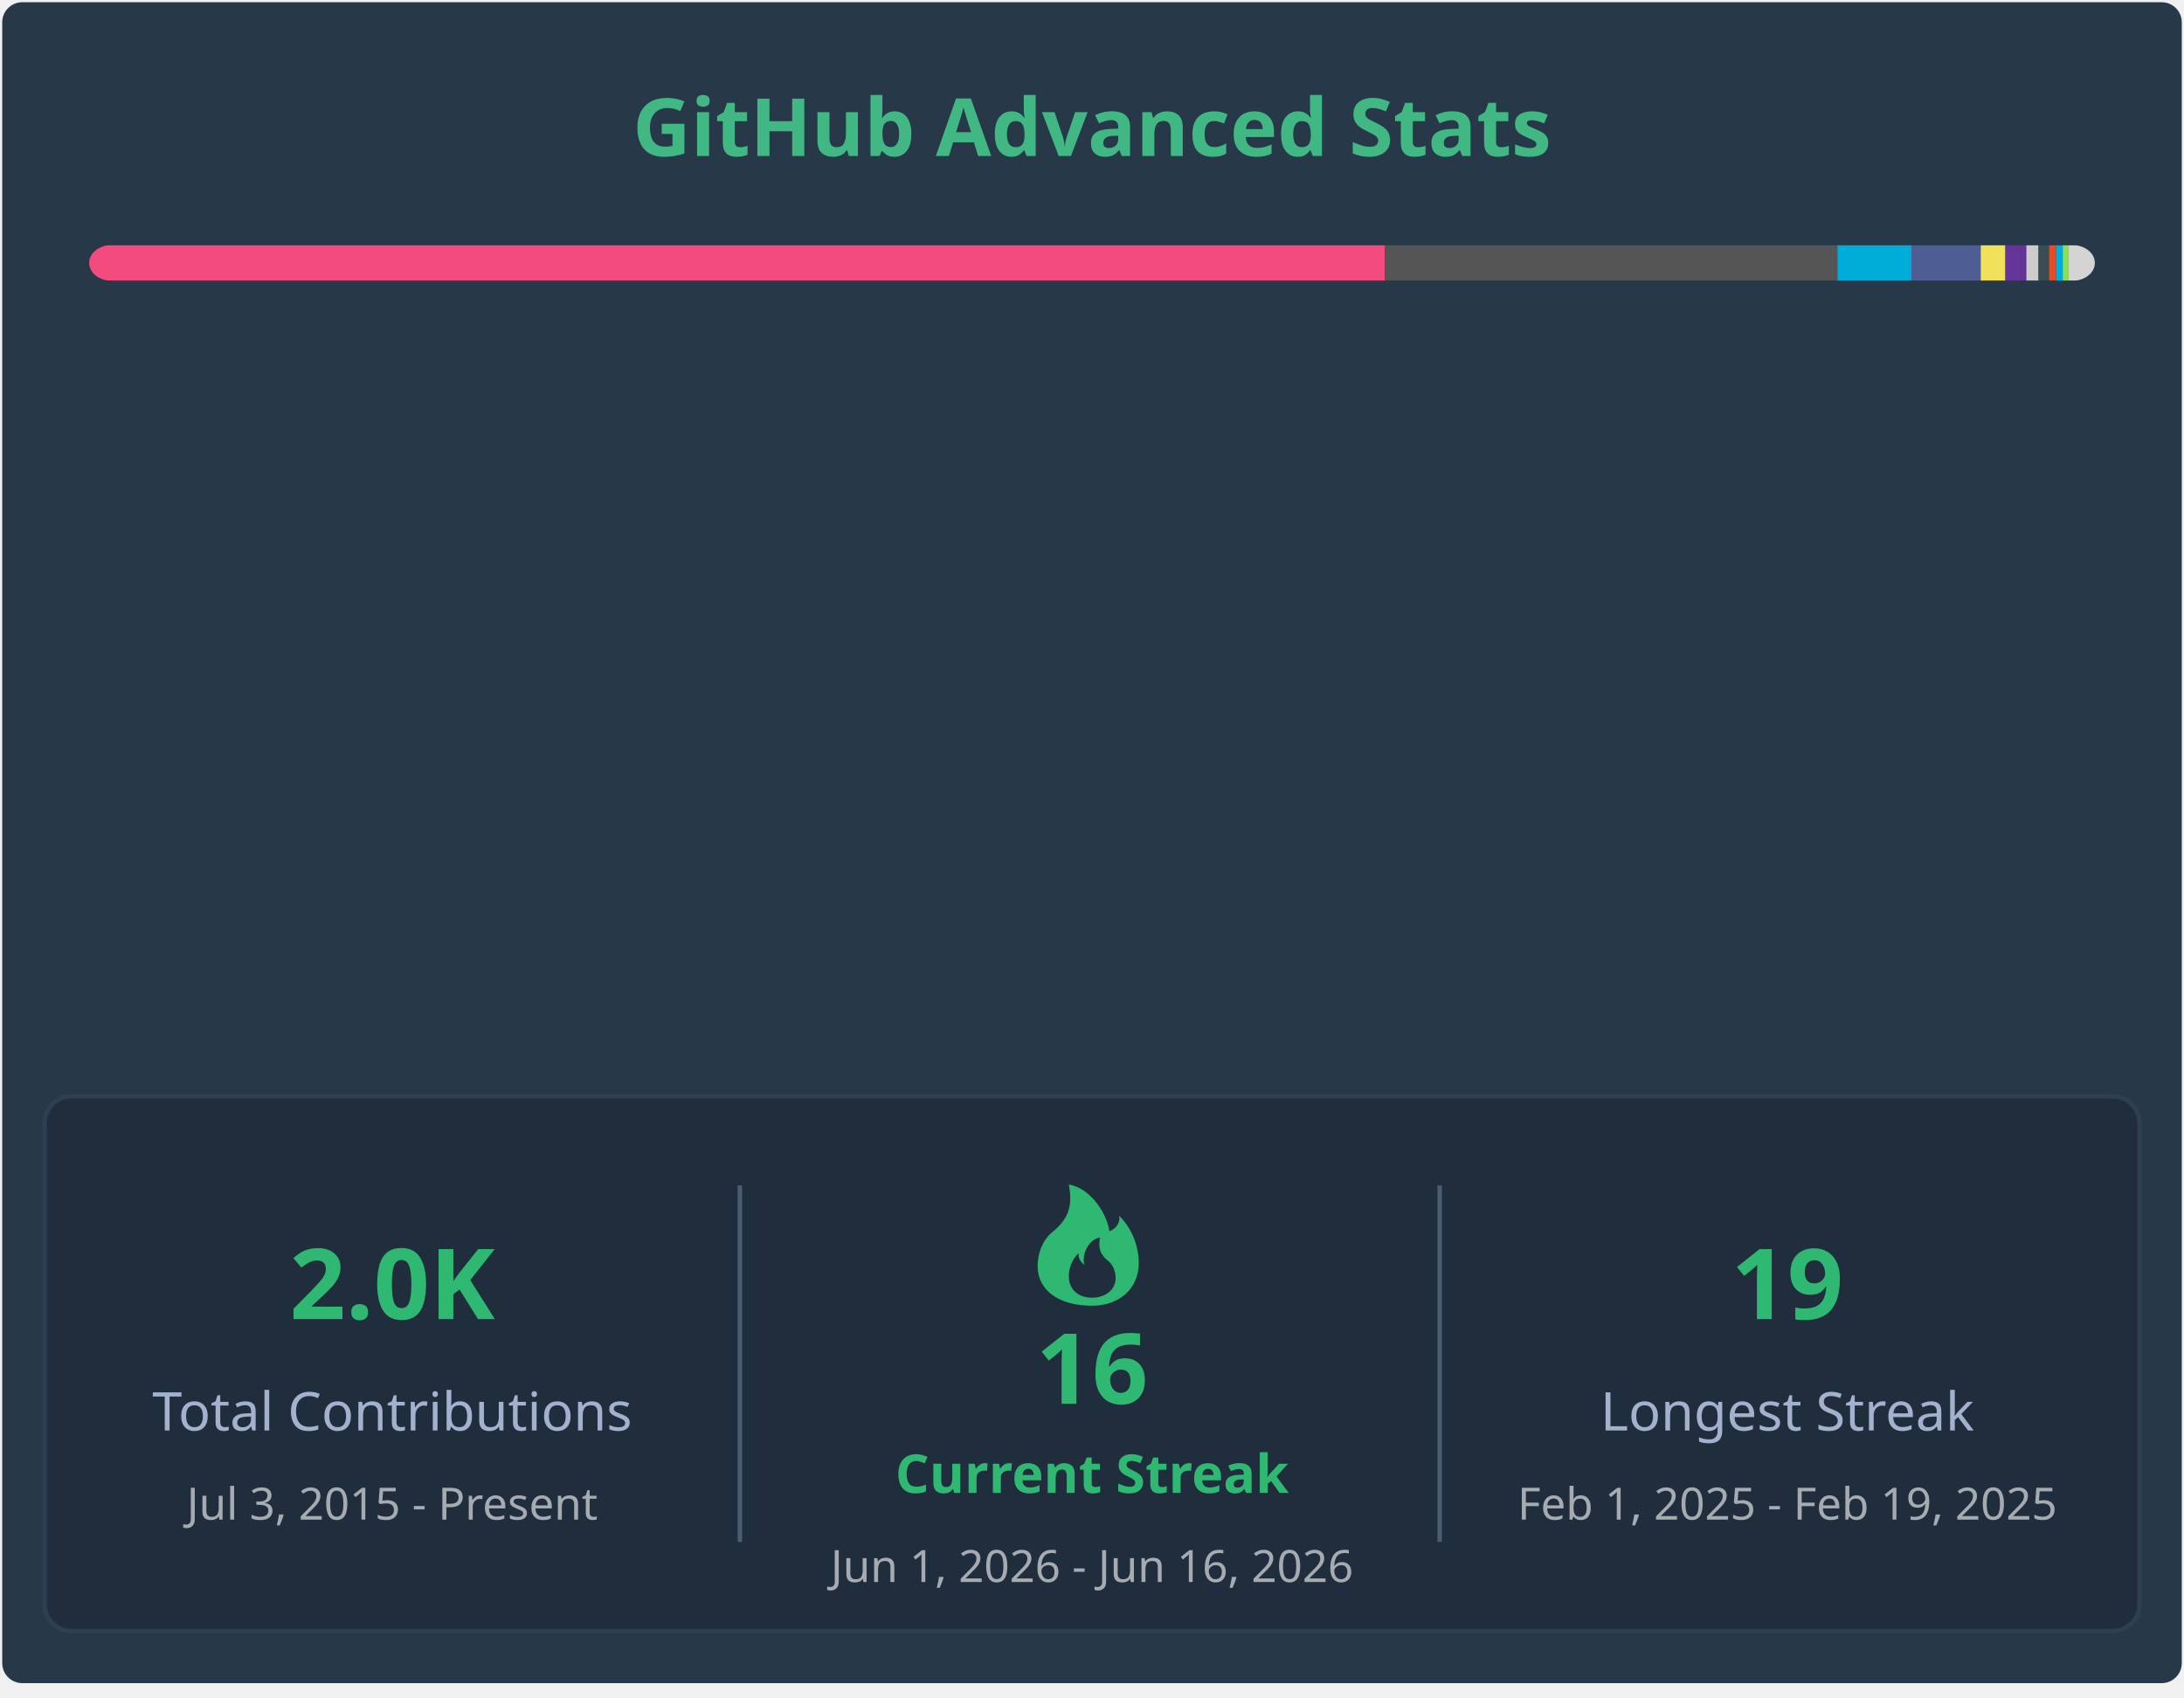
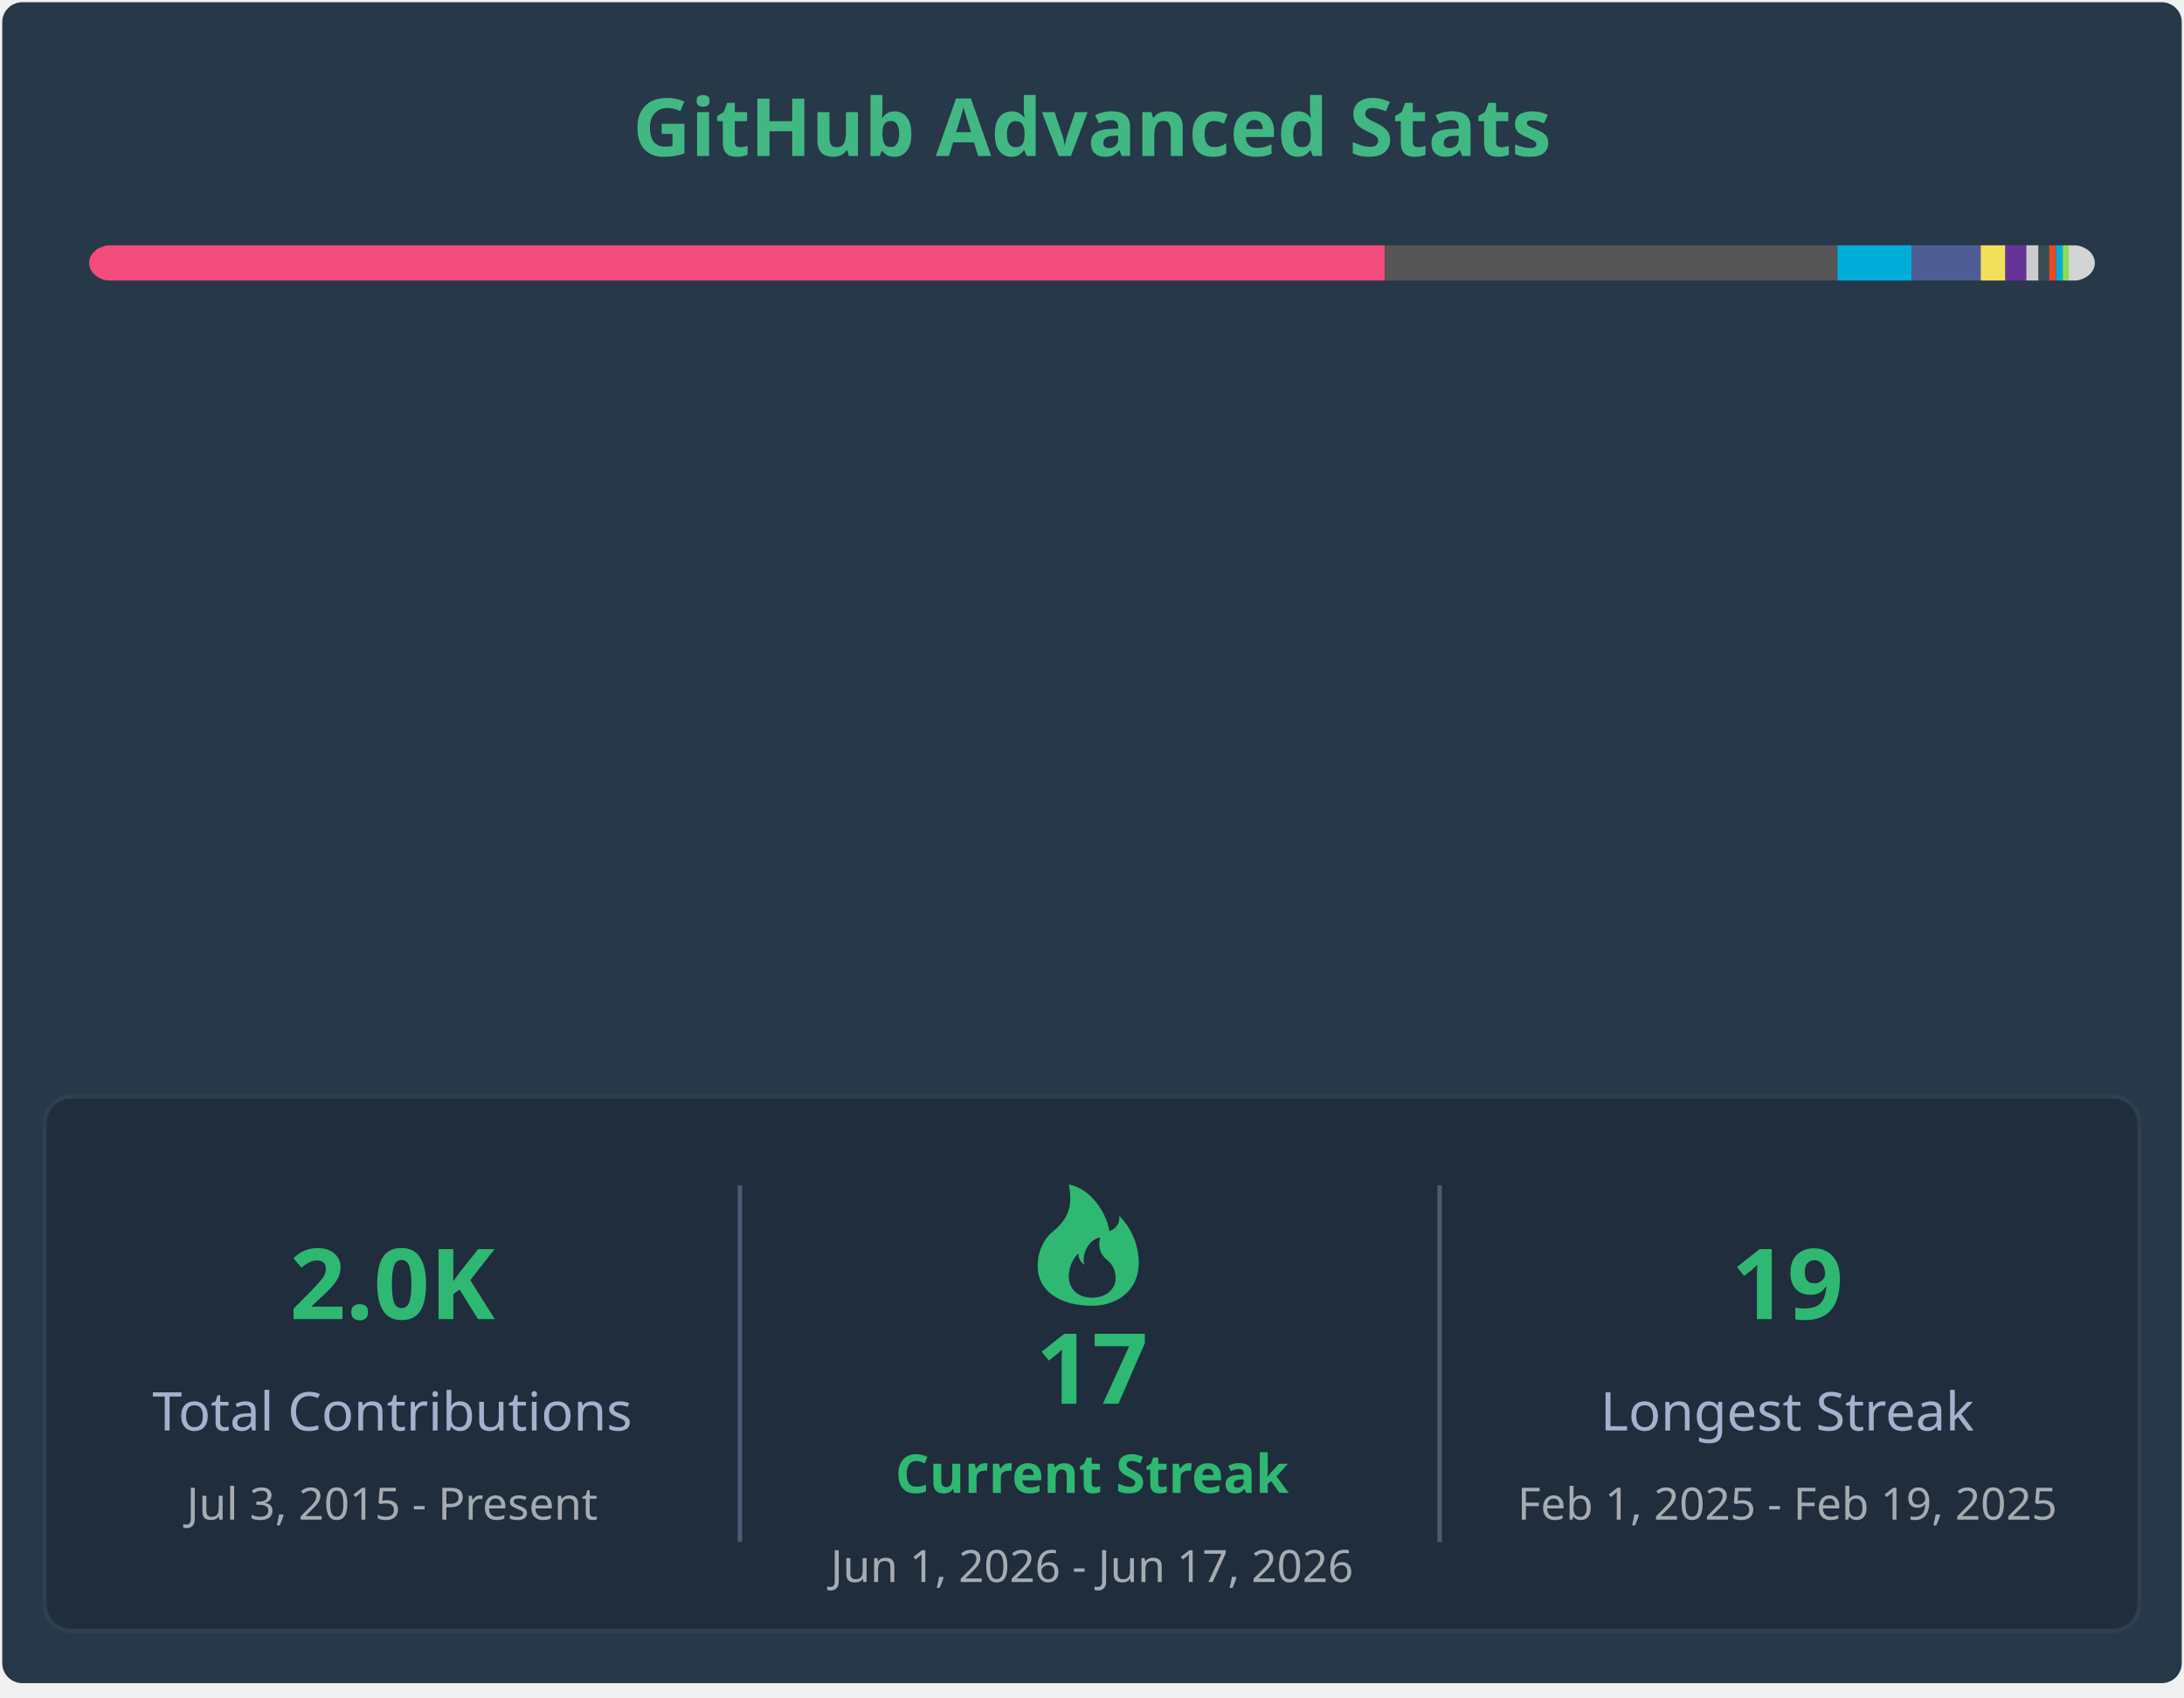
<svg xmlns="http://www.w3.org/2000/svg" width="490" height="381" viewBox="0 0 490 381" fill="none" role="img" aria-labelledby="descId">
  <style>
        .header {
            font: 600 18px 'Segoe UI', Ubuntu, Sans-Serif;
            fill: #41b883;
            animation: fadeInAnimation 0.8s ease-in-out forwards;
        }
        .stat-label {
            font: 600 12px 'Segoe UI', Ubuntu, Sans-Serif;
            fill: #fffefe;
        }
        .stat-value {
            font: 700 12px 'Segoe UI', Ubuntu, Sans-Serif;
            fill: #41b883;
        }
        .lang-name {
            font: 400 11px "Segoe UI", Ubuntu, Sans-Serif;
            fill: #fffefe;
        }
        .stagger {
            opacity: 0;
            animation: fadeInAnimation 0.3s ease-in-out forwards;
        }
        @keyframes fadeInAnimation {
            from { opacity: 0; }
            to { opacity: 1; }
        }
    </style>
  <rect x="0.5" y="0.5" rx="4.5" height="99%" stroke="#e4e2e2" width="489" fill="#273849" stroke-opacity="0" />
  <g transform="translate(245, 35)">
    <text x="0" y="0" class="header" text-anchor="middle">GitHub Advanced Stats</text>
  </g>
  <g transform="translate(20, 55)">
    <mask id="rect-mask">
      <rect x="0" y="0" width="450" height="8" fill="white" rx="5" />
    </mask>
    <rect mask="url(#rect-mask)" x="0" y="0" width="290.696" height="8" fill="#f34b7d" />
    <rect mask="url(#rect-mask)" x="290.696" y="0" width="101.551" height="8" fill="#555555" />
    <rect mask="url(#rect-mask)" x="392.247" y="0" width="16.6" height="8" fill="#00ADD8" />
    <rect mask="url(#rect-mask)" x="408.847" y="0" width="15.545" height="8" fill="#4F5D95" />
    <rect mask="url(#rect-mask)" x="424.392" y="0" width="5.533" height="8" fill="#f1e05a" />
    <rect mask="url(#rect-mask)" x="429.925" y="0" width="4.705" height="8" fill="#663399" />
    <rect mask="url(#rect-mask)" x="434.63" y="0" width="2.728" height="8" fill="#cccccc" />
    <rect mask="url(#rect-mask)" x="437.358" y="0" width="2.374" height="8" fill="#384d54" />
    <rect mask="url(#rect-mask)" x="439.731" y="0" width="1.599" height="8" fill="#e34c26" />
    <rect mask="url(#rect-mask)" x="441.33" y="0" width="1.455" height="8" fill="#00ADD8" />
    <rect mask="url(#rect-mask)" x="442.785" y="0" width="1.324" height="8" fill="#89e051" />
    <rect mask="url(#rect-mask)" x="444.109" y="0" width="5.891" height="8" fill="#d4d4d4" />
    <g transform="translate(5, 25)">
      <g transform="translate(0, 0)">
        <g transform="translate(0, 0)">
          <g transform="translate(0, 0)" class="stagger" style="animation-delay: 450ms">
            <circle cx="5" cy="6" r="5" fill="#f34b7d" />
            <text x="15" y="10" class="lang-name">C++ 64.60%</text>
          </g>
          <g transform="translate(0, 25)" class="stagger" style="animation-delay: 550ms">
            <circle cx="5" cy="6" r="5" fill="#555555" />
            <text x="15" y="10" class="lang-name">C 22.57%</text>
          </g>
          <g transform="translate(0, 50)" class="stagger" style="animation-delay: 650ms">
            <circle cx="5" cy="6" r="5" fill="#00ADD8" />
            <text x="15" y="10" class="lang-name">Go 3.69%</text>
          </g>
          <g transform="translate(0, 75)" class="stagger" style="animation-delay: 750ms">
            <circle cx="5" cy="6" r="5" fill="#4F5D95" />
            <text x="15" y="10" class="lang-name">PHP 3.45%</text>
          </g>
          <g transform="translate(0, 100)" class="stagger" style="animation-delay: 850ms">
            <circle cx="5" cy="6" r="5" fill="#f1e05a" />
            <text x="15" y="10" class="lang-name">JavaScript 1.23%</text>
          </g>
          <g transform="translate(0, 125)" class="stagger" style="animation-delay: 950ms">
            <circle cx="5" cy="6" r="5" fill="#663399" />
            <text x="15" y="10" class="lang-name">CSS 1.05%</text>
          </g>
        </g>
        <g transform="translate(130, 0)">
          <g transform="translate(0, 0)" class="stagger" style="animation-delay: 450ms">
            <circle cx="5" cy="6" r="5" fill="#cccccc" />
            <text x="15" y="10" class="lang-name">Gettext Catalog 0.61%</text>
          </g>
          <g transform="translate(0, 25)" class="stagger" style="animation-delay: 550ms">
            <circle cx="5" cy="6" r="5" fill="#384d54" />
            <text x="15" y="10" class="lang-name">Dockerfile 0.53%</text>
          </g>
          <g transform="translate(0, 50)" class="stagger" style="animation-delay: 650ms">
            <circle cx="5" cy="6" r="5" fill="#e34c26" />
            <text x="15" y="10" class="lang-name">HTML 0.36%</text>
          </g>
          <g transform="translate(0, 75)" class="stagger" style="animation-delay: 750ms">
            <circle cx="5" cy="6" r="5" fill="#00ADD8" />
            <text x="15" y="10" class="lang-name">Go Template 0.32%</text>
          </g>
          <g transform="translate(0, 100)" class="stagger" style="animation-delay: 850ms">
            <circle cx="5" cy="6" r="5" fill="#89e051" />
            <text x="15" y="10" class="lang-name">Shell 0.29%</text>
          </g>
          <g transform="translate(0, 125)" class="stagger" style="animation-delay: 950ms">
            <circle cx="5" cy="6" r="5" fill="#d4d4d4" />
            <text x="15" y="10" class="lang-name">Others 1.31%</text>
          </g>
        </g>
      </g>
      <g transform="translate(295, 2)">
        <g transform="translate(0, 2)" class="stagger" style="animation-delay: 0ms">
          <text x="0" y="10" class="stat-label">Total Commits:</text>
-           <text x="115" y="10" class="stat-value">699</text>
+           <text x="115" y="10" class="stat-value">703</text>
        </g>
        <g transform="translate(0, 24)" class="stagger" style="animation-delay: 100ms">
          <text x="0" y="10" class="stat-label">Merged PRs:</text>
          <text x="115" y="10" class="stat-value">139</text>
        </g>
        <g transform="translate(0, 46)" class="stagger" style="animation-delay: 200ms">
          <text x="0" y="10" class="stat-label">Code Reviews:</text>
          <text x="115" y="10" class="stat-value">1</text>
        </g>
        <g transform="translate(0, 68)" class="stagger" style="animation-delay: 300ms">
          <text x="0" y="10" class="stat-label">Total Issues:</text>
          <text x="115" y="10" class="stat-value">108</text>
        </g>
        <g transform="translate(0, 90)" class="stagger" style="animation-delay: 400ms">
          <text x="0" y="10" class="stat-label">Total Stars:</text>
          <text x="115" y="10" class="stat-value">6</text>
        </g>
        <g transform="translate(0, 112)" class="stagger" style="animation-delay: 500ms">
          <text x="0" y="10" class="stat-label">Total Repositories:</text>
          <text x="115" y="10" class="stat-value">14</text>
        </g>
        <g transform="translate(0, 134)" class="stagger" style="animation-delay: 600ms">
          <text x="0" y="10" class="stat-label">Followers:</text>
          <text x="115" y="10" class="stat-value">9</text>
        </g>
      </g>
    </g>
  </g>
  <g transform="translate(10, 246)">
    <rect width="470" height="120" rx="6" fill="#1f2d3d" stroke="#2e3f51" stroke-width="1" />
    <g transform="translate(0, 20)">
      <text x="78" y="30" fill="#2eb872" font-family="Segoe UI, Ubuntu, sans-serif" font-weight="bold" font-size="22px" text-anchor="middle">
                2.0K
            </text>
      <text x="78" y="55" fill="#a4b1cd" font-family="Segoe UI, Ubuntu, sans-serif" font-size="12px" text-anchor="middle">
                Total Contributions
            </text>
      <text x="78" y="75" fill="#ffffff" opacity="0.6" font-family="Segoe UI, Ubuntu, sans-serif" font-size="10px" text-anchor="middle">
                Jul  3, 2015 - Present
            </text>
    </g>
    <line x1="156" y1="20" x2="156" y2="100" stroke="#4b5d73" stroke-width="1" />
    <g transform="translate(156, 15)">
      <path d="M79,32 C84.8,32 89.5,28.5 89.5,22.3 C89.5,19.7 88.6,15.3 85.1,11.8 C85.5,14.4 82.9,15.3 82.9,15.3 C82.5,11.8 79,5.7 73.8,4.8 C74.4,8.3 74.6,11.8 70.3,15.3 C68.1,17 66.8,20 66.8,23.1 C66.8,28.5 71.5,32 79,32 M79,30.2 C76.1,30.2 73.8,28.5 73.8,25.4 C73.8,24.1 74.2,21.9 76,20.2 C75.8,21.9 77.3,22.8 77.3,22.8 C76.6,20.6 78.2,17.1 80.8,16.7 C80.5,18.4 80.4,20.2 82.6,21.9 C83.7,22.8 84.3,24.3 84.3,25.8 C84.3,28.5 81.9,30.2 79,30.2" fill="#2eb872" />
      <text x="79" y="54" fill="#2eb872" font-family="Segoe UI, Ubuntu, sans-serif" font-weight="bold" font-size="22px" text-anchor="middle">
-                 16
+                 17
            </text>
      <text x="79" y="74" fill="#2eb872" font-family="Segoe UI, Ubuntu, sans-serif" font-weight="bold" font-size="12px" text-anchor="middle">
                Current Streak
            </text>
      <text x="79" y="94" fill="#ffffff" opacity="0.6" font-family="Segoe UI, Ubuntu, sans-serif" font-size="10px" text-anchor="middle">
-                 Jun  1, 2026 - Jun 16, 2026
+                 Jun  1, 2026 - Jun 17, 2026
            </text>
    </g>
    <line x1="313" y1="20" x2="313" y2="100" stroke="#4b5d73" stroke-width="1" />
    <g transform="translate(313, 20)">
      <text x="78" y="30" fill="#2eb872" font-family="Segoe UI, Ubuntu, sans-serif" font-weight="bold" font-size="22px" text-anchor="middle">
                19
            </text>
      <text x="78" y="55" fill="#a4b1cd" font-family="Segoe UI, Ubuntu, sans-serif" font-size="12px" text-anchor="middle">
                Longest Streak
            </text>
      <text x="78" y="75" fill="#ffffff" opacity="0.6" font-family="Segoe UI, Ubuntu, sans-serif" font-size="10px" text-anchor="middle">
                Feb  1, 2025 - Feb 19, 2025
            </text>
    </g>
  </g>
</svg>
